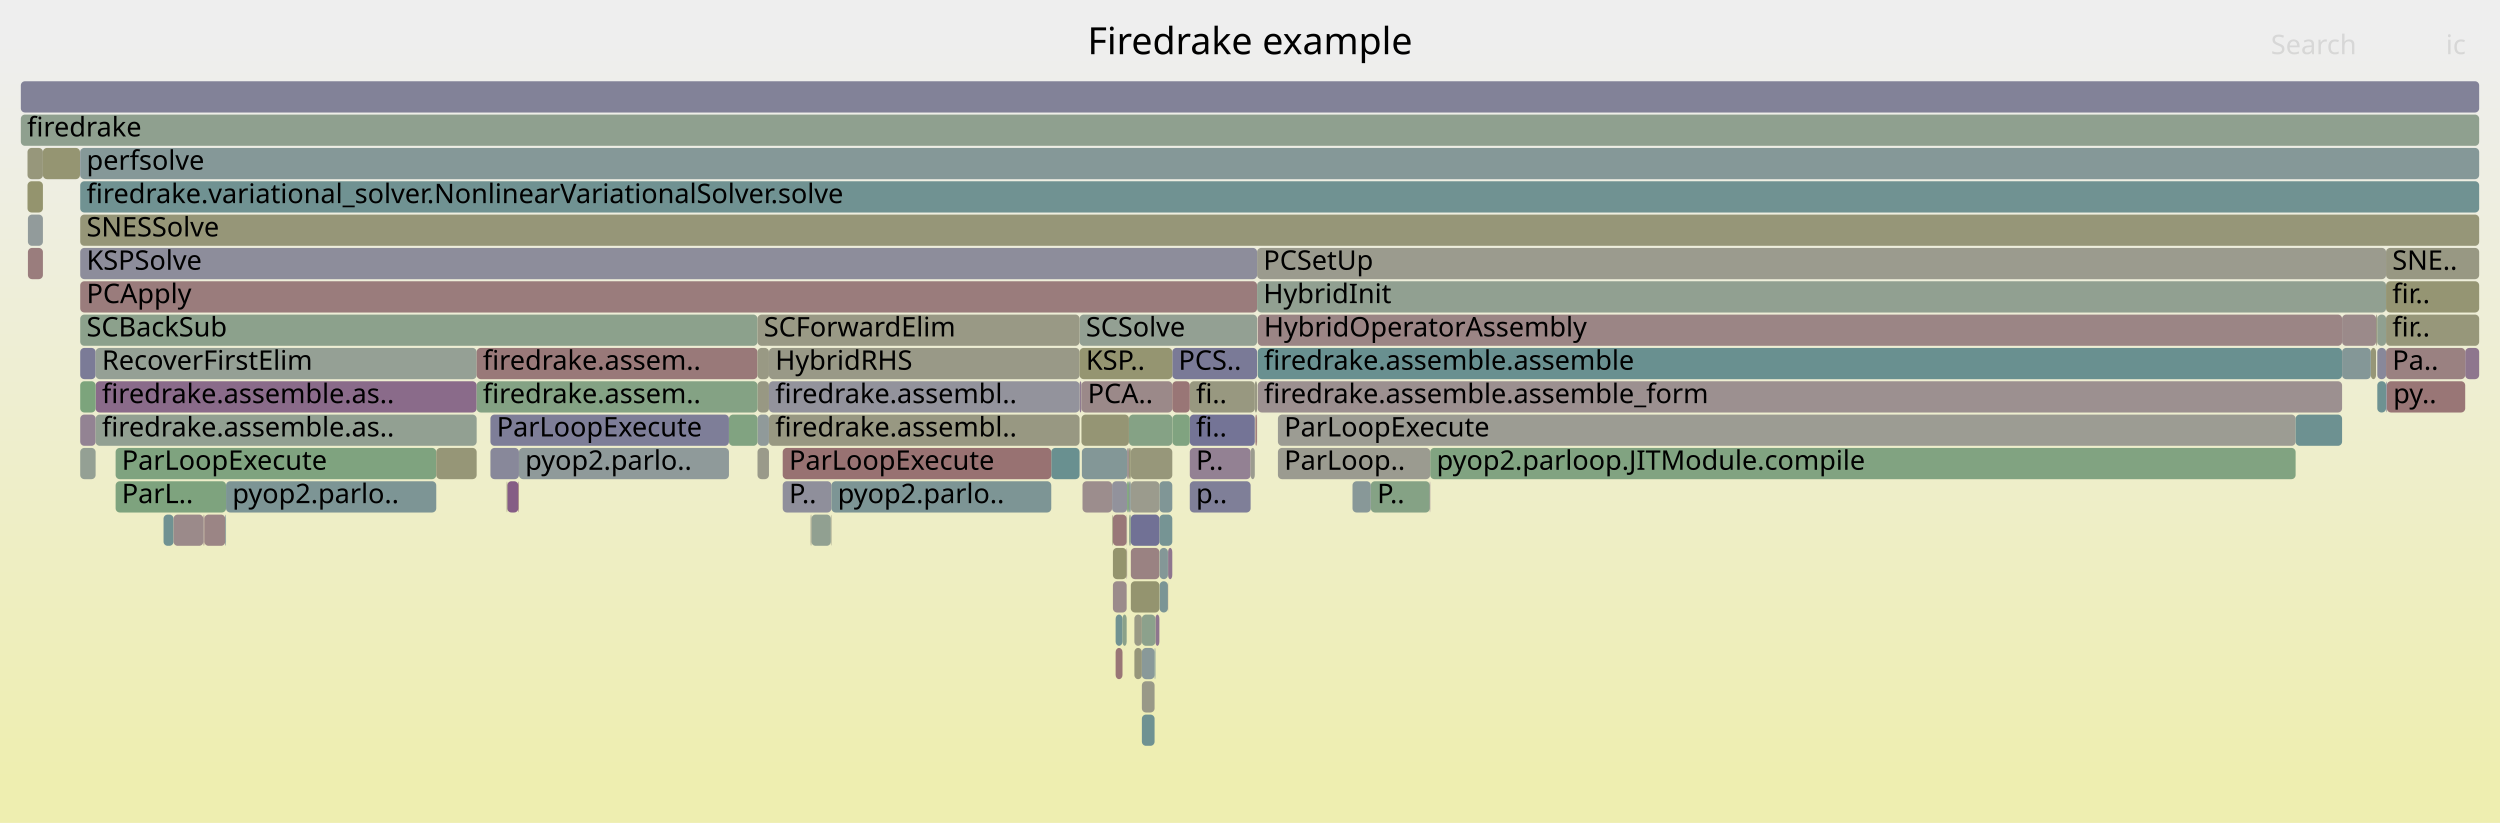
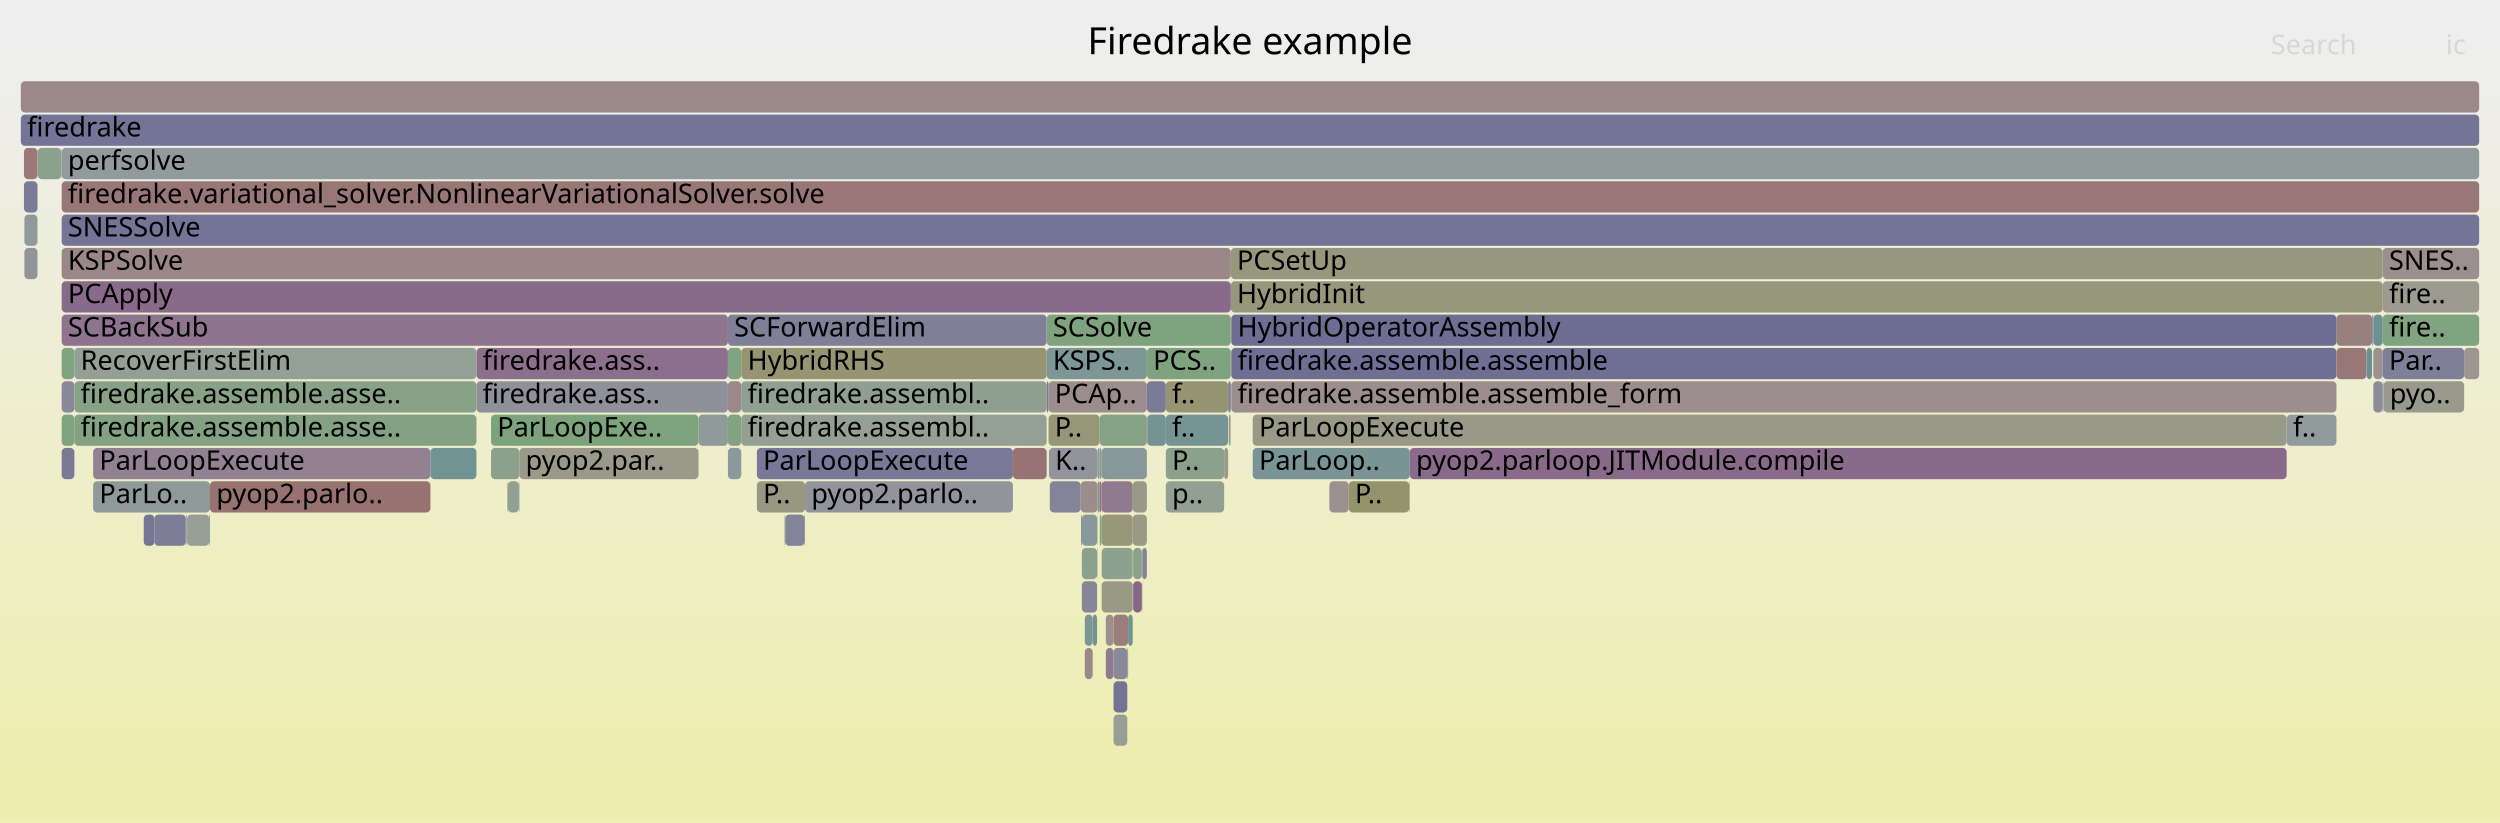
<svg xmlns="http://www.w3.org/2000/svg" version="1.1" width="1200" height="395" viewBox="0 0 1200 395">
  <defs>
    <linearGradient id="background" y1="0" y2="1" x1="0" x2="0">
      <stop stop-color="#eeeeee" offset="5%" />
      <stop stop-color="#eeeeb0" offset="95%" />
    </linearGradient>
  </defs>
  <style type="text/css">
	text { font-family:Verdana; font-size:13px; fill:rgb(0,0,0); }
	#search, #ignorecase { opacity:0.1; cursor:pointer; }
	#search:hover, #search.show, #ignorecase:hover, #ignorecase.show { opacity:1; }
	#subtitle { text-anchor:middle; font-color:rgb(160,160,160); }
	#title { text-anchor:middle; font-size:18px}
	#unzoom { cursor:pointer; }
	#frames &gt; *:hover { stroke:black; stroke-width:0.5; cursor:pointer; }
	.hide { display:none; }
	.parent { opacity:0.5; }
</style>
  <rect x="0.0" y="0" width="1200.0" height="395.0" fill="url(#background)" />
  <text id="title" x="600.00" y="26">Firedrake example</text>
  <text id="details" x="10.00" y="377"> </text>
  <text id="unzoom" x="10.00" y="26" class="hide">Reset Zoom</text>
  <text id="search" x="1090.00" y="26">Search</text>
  <text id="ignorecase" x="1174.00" y="26">ic</text>
  <text id="matched" x="1090.00" y="377"> </text>
  <g id="frames">
    <g>
-       <rect x="38.5" y="215" width="7.4" height="15.0" fill="rgb(147.983,159.631,147.983)" rx="2" ry="2" />
-       <text x="41.54" y="225.5" />
-     </g>
-     <g>
-       <rect x="243.5" y="231" width="5.3" height="15.0" fill="rgb(132.525,92.72,132.525)" rx="2" ry="2" />
-       <text x="246.48" y="241.5" />
-     </g>
-     <g>
-       <rect x="542.8" y="263" width="13.7" height="15.0" fill="rgb(154.401,130.41,130.41)" rx="2" ry="2" />
-       <text x="545.78" y="273.5" />
-     </g>
-     <g>
-       <rect x="556.5" y="231" width="6.2" height="15.0" fill="rgb(127.856,150.185,150.185)" rx="2" ry="2" />
-       <text x="559.47" y="241.5" />
-     </g>
-     <g>
-       <rect x="243.2" y="231" width="0.3" height="15.0" fill="rgb(148.836,148.836,113.588)" rx="2" ry="2" />
-       <text x="246.24" y="241.5" />
-     </g>
-     <g>
-       <rect x="603.4" y="119" width="541.9" height="15.0" fill="rgb(154.674,154.674,141.881)" rx="2" ry="2" />
-       <text x="606.42" y="129.5">PCSetUp</text>
-     </g>
-     <g>
-       <rect x="78.5" y="247" width="4.8" height="15.0" fill="rgb(111.681,145.991,145.991)" rx="2" ry="2" />
-       <text x="81.48" y="257.5" />
-     </g>
-     <g>
-       <rect x="519.1" y="199" width="22.8" height="15.0" fill="rgb(149.296,149.296,115.818)" rx="2" ry="2" />
-       <text x="522.09" y="209.5" />
-     </g>
-     <g>
-       <rect x="38.5" y="167" width="7.4" height="15.0" fill="rgb(123.307,123.307,151.285)" rx="2" ry="2" />
-       <text x="41.54" y="177.5" />
-     </g>
-     <g>
-       <rect x="533.9" y="247" width="0.3" height="15.0" fill="rgb(149.44,149.44,116.518)" rx="2" ry="2" />
-       <text x="536.92" y="257.5" />
-     </g>
-     <g>
-       <rect x="363.6" y="199" width="5.5" height="15.0" fill="rgb(143.702,154.293,154.293)" rx="2" ry="2" />
-       <text x="366.63" y="209.5" />
-     </g>
-     <g>
-       <rect x="562.7" y="167" width="40.7" height="15.0" fill="rgb(122.206,122.206,151.072)" rx="2" ry="2" />
-       <text x="565.67" y="177.5">PCS..</text>
-     </g>
-     <g>
-       <rect x="556.5" y="247" width="6.2" height="15.0" fill="rgb(117.604,147.527,147.527)" rx="2" ry="2" />
-       <text x="559.47" y="257.5" />
-     </g>
-     <g>
-       <rect x="504.6" y="215" width="13.6" height="15.0" fill="rgb(105.362,144.353,144.353)" rx="2" ry="2" />
-       <text x="507.56" y="225.5" />
-     </g>
-     <g>
-       <rect x="45.9" y="167" width="182.9" height="15.0" fill="rgb(148.676,159.518,148.676)" rx="2" ry="2" />
-       <text x="48.94" y="177.5">RecoverFirstElim</text>
-     </g>
-     <g>
-       <rect x="556.6" y="279" width="4.0" height="15.0" fill="rgb(123.489,149.053,149.053)" rx="2" ry="2" />
-       <text x="559.65" y="289.5" />
-     </g>
-     <g>
-       <rect x="83.3" y="247" width="14.3" height="15.0" fill="rgb(155.369,137.83,137.83)" rx="2" ry="2" />
-       <text x="86.31" y="257.5" />
-     </g>
-     <g>
-       <rect x="562.7" y="199" width="0.1" height="15.0" fill="rgb(132.941,162.079,132.941)" rx="2" ry="2" />
-       <text x="565.67" y="209.5" />
-     </g>
-     <g>
-       <rect x="544.5" y="311" width="3.6" height="15.0" fill="rgb(150.469,150.469,121.505)" rx="2" ry="2" />
-       <text x="547.47" y="321.5" />
-     </g>
-     <g>
-       <rect x="38.5" y="135" width="564.9" height="15.0" fill="rgb(153.548,123.871,123.871)" rx="2" ry="2" />
-       <text x="41.54" y="145.5">PCApply</text>
-     </g>
-     <g>
-       <rect x="38.5" y="103" width="1151.5" height="15.0" fill="rgb(150.069,150.069,119.566)" rx="2" ry="2" />
-       <text x="41.54" y="113.5">SNESSolve</text>
-     </g>
-     <g>
-       <rect x="603.7" y="167" width="520.5" height="15.0" fill="rgb(105.369,144.355,144.355)" rx="2" ry="2" />
-       <text x="606.67" y="177.5">firedrake.assemble.assemble</text>
-     </g>
-     <g>
-       <rect x="235.4" y="199" width="114.5" height="15.0" fill="rgb(125.556,125.556,151.72)" rx="2" ry="2" />
-       <text x="238.42" y="209.5">ParLoopExecute</text>
-     </g>
-     <g>
-       <rect x="554.6" y="295" width="1.9" height="15.0" fill="rgb(141.906,116.76,141.906)" rx="2" ry="2" />
-       <text x="557.57" y="305.5" />
-     </g>
-     <g>
-       <rect x="571.1" y="183" width="31.2" height="15.0" fill="rgb(151.747,151.747,127.698)" rx="2" ry="2" />
-       <text x="574.10" y="193.5">fi..</text>
-     </g>
-     <g>
-       <rect x="603.4" y="135" width="541.9" height="15.0" fill="rgb(144.532,160.192,144.532)" rx="2" ry="2" />
-       <text x="606.42" y="145.5">HybridInit</text>
-     </g>
-     <g>
-       <rect x="548.1" y="327" width="6.1" height="15.0" fill="rgb(153.475,153.475,136.069)" rx="2" ry="2" />
-       <text x="551.12" y="337.5" />
-     </g>
-     <g>
-       <rect x="45.9" y="183" width="182.9" height="15.0" fill="rgb(138.212,107.293,138.212)" rx="2" ry="2" />
-       <text x="48.94" y="193.5">firedrake.assemble.as..</text>
-     </g>
-     <g>
-       <rect x="538.8" y="295" width="2.0" height="15.0" fill="rgb(137.508,161.336,137.508)" rx="2" ry="2" />
-       <text x="541.85" y="305.5" />
-     </g>
-     <g>
-       <rect x="560.6" y="279" width="0.1" height="15.0" fill="rgb(152.042,112.318,112.318)" rx="2" ry="2" />
-       <text x="563.57" y="289.5" />
-     </g>
-     <g>
-       <rect x="548.1" y="343" width="6.1" height="15.0" fill="rgb(111.336,145.902,145.902)" rx="2" ry="2" />
-       <text x="551.12" y="353.5" />
-     </g>
-     <g>
-       <rect x="38.5" y="199" width="7.4" height="15.0" fill="rgb(147.485,131.056,147.485)" rx="2" ry="2" />
-       <text x="41.54" y="209.5" />
-     </g>
-     <g>
-       <rect x="97.7" y="247" width="0.4" height="15.0" fill="rgb(153.589,124.186,124.186)" rx="2" ry="2" />
-       <text x="100.73" y="257.5" />
-     </g>
-     <g>
-       <rect x="1145.3" y="135" width="44.7" height="15.0" fill="rgb(149.167,149.167,115.196)" rx="2" ry="2" />
-       <text x="1148.31" y="145.5">fir..</text>
-     </g>
-     <g>
-       <rect x="518.2" y="151" width="85.2" height="15.0" fill="rgb(147.473,159.714,147.473)" rx="2" ry="2" />
-       <text x="521.24" y="161.5">SCSolve</text>
-     </g>
-     <g>
-       <rect x="534.2" y="247" width="6.6" height="15.0" fill="rgb(153.016,119.79,119.79)" rx="2" ry="2" />
-       <text x="537.24" y="257.5" />
-     </g>
-     <g>
-       <rect x="535.5" y="311" width="3.3" height="15.0" fill="rgb(152.827,118.344,118.344)" rx="2" ry="2" />
-       <text x="538.45" y="321.5" />
-     </g>
-     <g>
-       <rect x="248.8" y="231" width="0.3" height="15.0" fill="rgb(152.497,115.81,115.81)" rx="2" ry="2" />
-       <text x="251.84" y="241.5" />
-     </g>
-     <g>
-       <rect x="686.5" y="215" width="415.4" height="15.0" fill="rgb(128.776,162.757,128.776)" rx="2" ry="2" />
-       <text x="689.55" y="225.5">pyop2.parloop.JITModule.compile</text>
-     </g>
-     <g>
-       <rect x="519.6" y="231" width="14.2" height="15.0" fill="rgb(155.719,140.511,140.511)" rx="2" ry="2" />
-       <text x="522.64" y="241.5" />
-     </g>
-     <g>
-       <rect x="603.7" y="151" width="520.5" height="15.0" fill="rgb(154.76,133.158,133.158)" rx="2" ry="2" />
-       <text x="606.67" y="161.5">HybridOperatorAssembly</text>
-     </g>
-     <g>
-       <rect x="548.1" y="311" width="6.1" height="15.0" fill="rgb(137.43,152.667,152.667)" rx="2" ry="2" />
-       <text x="551.12" y="321.5" />
-     </g>
-     <g>
-       <rect x="363.6" y="183" width="5.5" height="15.0" fill="rgb(152.365,152.365,130.693)" rx="2" ry="2" />
-       <text x="366.63" y="193.5" />
-     </g>
-     <g>
-       <rect x="603.3" y="199" width="0.1" height="15.0" fill="rgb(129.557,129.557,152.495)" rx="2" ry="2" />
-       <text x="606.29" y="209.5" />
-     </g>
-     <g>
-       <rect x="38.5" y="71" width="1151.5" height="15.0" fill="rgb(133.366,151.613,151.613)" rx="2" ry="2" />
-       <text x="41.54" y="81.5">perfsolve</text>
-     </g>
-     <g>
-       <rect x="108.5" y="231" width="100.9" height="15.0" fill="rgb(125.193,149.495,149.495)" rx="2" ry="2" />
-       <text x="111.51" y="241.5">pyop2.parlo..</text>
-     </g>
-     <g>
-       <rect x="97.6" y="247" width="0.1" height="15.0" fill="rgb(141.263,141.263,154.761)" rx="2" ry="2" />
-       <text x="100.57" y="257.5" />
-     </g>
-     <g>
-       <rect x="554.2" y="311" width="0.4" height="15.0" fill="rgb(125.291,149.52,149.52)" rx="2" ry="2" />
-       <text x="557.22" y="321.5" />
-     </g>
-     <g>
-       <rect x="13.2" y="87" width="7.4" height="15.0" fill="rgb(148.079,148.079,109.921)" rx="2" ry="2" />
-       <text x="16.19" y="97.5" />
-     </g>
-     <g>
-       <rect x="658.0" y="231" width="28.3" height="15.0" fill="rgb(133.281,162.024,133.281)" rx="2" ry="2" />
-       <text x="661.05" y="241.5">P..</text>
-     </g>
-     <g>
-       <rect x="55.5" y="231" width="53.0" height="15.0" fill="rgb(126.243,163.17,126.243)" rx="2" ry="2" />
-       <text x="58.45" y="241.5">ParL..</text>
-     </g>
-     <g>
-       <rect x="603.7" y="183" width="520.5" height="15.0" fill="rgb(156.124,143.618,143.618)" rx="2" ry="2" />
-       <text x="606.67" y="193.5">firedrake.assemble.assemble_form</text>
-     </g>
-     <g>
-       <rect x="613.4" y="199" width="488.5" height="15.0" fill="rgb(155.833,155.833,147.499)" rx="2" ry="2" />
-       <text x="616.44" y="209.5">ParLoopExecute</text>
-     </g>
-     <g>
-       <rect x="45.9" y="199" width="182.9" height="15.0" fill="rgb(146.205,159.92,146.205)" rx="2" ry="2" />
-       <text x="48.94" y="209.5">firedrake.assemble.as..</text>
-     </g>
-     <g>
-       <rect x="560.6" y="263" width="0.1" height="15.0" fill="rgb(153.889,153.889,138.077)" rx="2" ry="2" />
-       <text x="563.57" y="273.5" />
-     </g>
-     <g>
-       <rect x="541.9" y="199" width="20.8" height="15.0" fill="rgb(133.475,161.992,133.475)" rx="2" ry="2" />
-       <text x="544.89" y="209.5" />
-     </g>
-     <g>
-       <rect x="533.8" y="231" width="7.2" height="15.0" fill="rgb(146.218,146.218,155.72)" rx="2" ry="2" />
-       <text x="536.75" y="241.5" />
-     </g>
-     <g>
-       <rect x="228.8" y="167" width="134.8" height="15.0" fill="rgb(153.227,121.406,121.406)" rx="2" ry="2" />
-       <text x="231.76" y="177.5">firedrake.assem..</text>
-     </g>
-     <g>
-       <rect x="1138.0" y="167" width="2.5" height="15.0" fill="rgb(149.912,149.912,118.806)" rx="2" ry="2" />
-       <text x="1141.03" y="177.5" />
-     </g>
-     <g>
-       <rect x="534.2" y="279" width="6.6" height="15.0" fill="rgb(155.492,138.768,138.768)" rx="2" ry="2" />
-       <text x="537.24" y="289.5" />
-     </g>
-     <g>
-       <rect x="542.0" y="247" width="0.8" height="15.0" fill="rgb(137.182,161.389,137.182)" rx="2" ry="2" />
-       <text x="545.02" y="257.5" />
-     </g>
-     <g>
-       <rect x="38.5" y="87" width="1151.5" height="15.0" fill="rgb(112.046,146.086,146.086)" rx="2" ry="2" />
-       <text x="41.54" y="97.5">firedrake.variational_solver.NonlinearVariationalSolver.solve</text>
-     </g>
-     <g>
-       <rect x="98.1" y="247" width="10.0" height="15.0" fill="rgb(154.743,133.033,133.033)" rx="2" ry="2" />
-       <text x="101.15" y="257.5" />
-     </g>
-     <g>
-       <rect x="542.8" y="279" width="13.7" height="15.0" fill="rgb(148.291,148.291,110.948)" rx="2" ry="2" />
-       <text x="545.78" y="289.5" />
-     </g>
-     <g>
-       <rect x="38.4" y="71" width="0.1" height="15.0" fill="rgb(134.124,134.124,153.379)" rx="2" ry="2" />
-       <text x="41.41" y="81.5" />
-     </g>
-     <g>
-       <rect x="542.8" y="231" width="13.7" height="15.0" fill="rgb(154.53,154.53,141.186)" rx="2" ry="2" />
-       <text x="545.78" y="241.5" />
-     </g>
-     <g>
-       <rect x="108.1" y="247" width="0.4" height="15.0" fill="rgb(132.953,151.506,151.506)" rx="2" ry="2" />
-       <text x="111.15" y="257.5" />
-     </g>
-     <g>
-       <rect x="602.6" y="199" width="0.7" height="15.0" fill="rgb(152.298,114.284,114.284)" rx="2" ry="2" />
-       <text x="605.58" y="209.5" />
-     </g>
-     <g>
-       <rect x="38.5" y="119" width="564.9" height="15.0" fill="rgb(140.945,140.945,154.699)" rx="2" ry="2" />
-       <text x="41.54" y="129.5">KSPSolve</text>
-     </g>
-     <g>
-       <rect x="249.1" y="215" width="100.8" height="15.0" fill="rgb(143.498,154.24,154.24)" rx="2" ry="2" />
-       <text x="252.07" y="225.5">pyop2.parlo..</text>
-     </g>
-     <g>
-       <rect x="375.7" y="231" width="23.4" height="15.0" fill="rgb(143.091,143.091,155.114)" rx="2" ry="2" />
-       <text x="378.75" y="241.5">P..</text>
-     </g>
-     <g>
-       <rect x="398.8" y="247" width="0.3" height="15.0" fill="rgb(152.853,152.853,133.058)" rx="2" ry="2" />
-       <text x="401.77" y="257.5" />
-     </g>
-     <g>
-       <rect x="38.5" y="151" width="325.1" height="15.0" fill="rgb(139.938,160.94,139.938)" rx="2" ry="2" />
-       <text x="41.54" y="161.5">SCBackSub</text>
-     </g>
-     <g>
-       <rect x="540.8" y="263" width="0.2" height="15.0" fill="rgb(134.958,98.954,134.958)" rx="2" ry="2" />
-       <text x="543.80" y="273.5" />
-     </g>
-     <g>
-       <rect x="363.6" y="167" width="5.5" height="15.0" fill="rgb(152.686,152.686,132.245)" rx="2" ry="2" />
-       <text x="366.63" y="177.5" />
-     </g>
-     <g>
-       <rect x="518.2" y="183" width="0.9" height="15.0" fill="rgb(144.476,123.344,144.476)" rx="2" ry="2" />
-       <text x="521.24" y="193.5" />
-     </g>
-     <g>
-       <rect x="535.5" y="295" width="3.3" height="15.0" fill="rgb(111.913,146.052,146.052)" rx="2" ry="2" />
-       <text x="538.45" y="305.5" />
-     </g>
-     <g>
-       <rect x="20.6" y="71" width="17.8" height="15.0" fill="rgb(148.987,148.987,114.32)" rx="2" ry="2" />
-       <text x="23.55" y="81.5" />
-     </g>
-     <g>
-       <rect x="1183.3" y="167" width="6.7" height="15.0" fill="rgb(142.433,118.111,142.433)" rx="2" ry="2" />
-       <text x="1186.28" y="177.5" />
-     </g>
-     <g>
-       <rect x="38.5" y="183" width="7.4" height="15.0" fill="rgb(123.678,163.587,123.678)" rx="2" ry="2" />
-       <text x="41.54" y="193.5" />
-     </g>
-     <g>
-       <rect x="1141.1" y="151" width="4.2" height="15.0" fill="rgb(144.485,160.2,144.485)" rx="2" ry="2" />
-       <text x="1144.07" y="161.5" />
-     </g>
-     <g>
-       <rect x="548.1" y="295" width="6.5" height="15.0" fill="rgb(140.308,160.88,140.308)" rx="2" ry="2" />
-       <text x="551.12" y="305.5" />
-     </g>
-     <g>
-       <rect x="389.5" y="247" width="9.3" height="15.0" fill="rgb(144.786,160.151,144.786)" rx="2" ry="2" />
-       <text x="392.48" y="257.5" />
-     </g>
-     <g>
-       <rect x="1141.1" y="183" width="4.2" height="15.0" fill="rgb(110.171,145.6,145.6)" rx="2" ry="2" />
-       <text x="1144.07" y="193.5" />
-     </g>
-     <g>
-       <rect x="363.6" y="151" width="154.6" height="15.0" fill="rgb(152.9,152.9,133.286)" rx="2" ry="2" />
-       <text x="366.63" y="161.5">SCForwardElim</text>
-     </g>
-     <g>
-       <rect x="369.1" y="167" width="149.1" height="15.0" fill="rgb(153.257,153.257,135.014)" rx="2" ry="2" />
-       <text x="372.13" y="177.5">HybridRHS</text>
-     </g>
-     <g>
-       <rect x="235.4" y="215" width="13.7" height="15.0" fill="rgb(136.206,136.206,153.782)" rx="2" ry="2" />
-       <text x="238.42" y="225.5" />
-     </g>
-     <g>
-       <rect x="519.1" y="183" width="43.6" height="15.0" fill="rgb(155.208,136.594,136.594)" rx="2" ry="2" />
-       <text x="522.09" y="193.5">PCA..</text>
-     </g>
-     <g>
-       <rect x="13.4" y="119" width="7.2" height="15.0" fill="rgb(153.655,124.686,124.686)" rx="2" ry="2" />
-       <text x="16.42" y="129.5" />
-     </g>
-     <g>
-       <rect x="1140.5" y="151" width="0.6" height="15.0" fill="rgb(151.991,151.991,128.878)" rx="2" ry="2" />
-       <text x="1143.55" y="161.5" />
-     </g>
-     <g>
-       <rect x="649.2" y="231" width="8.8" height="15.0" fill="rgb(136.074,152.315,152.315)" rx="2" ry="2" />
-       <text x="652.17" y="241.5" />
-     </g>
-     <g>
-       <rect x="542.8" y="247" width="13.7" height="15.0" fill="rgb(113.174,113.174,149.324)" rx="2" ry="2" />
-       <text x="545.78" y="257.5" />
-     </g>
-     <g>
-       <rect x="1124.2" y="167" width="13.8" height="15.0" fill="rgb(132.084,151.281,151.281)" rx="2" ry="2" />
-       <text x="1127.18" y="177.5" />
-     </g>
-     <g>
-       <rect x="1141.1" y="167" width="4.2" height="15.0" fill="rgb(135.969,135.969,153.736)" rx="2" ry="2" />
-       <text x="1144.07" y="177.5" />
-     </g>
-     <g>
-       <rect x="1124.2" y="151" width="16.3" height="15.0" fill="rgb(155.4,138.063,138.063)" rx="2" ry="2" />
-       <text x="1127.18" y="161.5" />
-     </g>
-     <g>
-       <rect x="1101.9" y="199" width="22.3" height="15.0" fill="rgb(108.522,145.172,145.172)" rx="2" ry="2" />
-       <text x="1104.87" y="209.5" />
-     </g>
-     <g>
-       <rect x="571.1" y="215" width="29.2" height="15.0" fill="rgb(146.796,129.291,146.796)" rx="2" ry="2" />
-       <text x="574.10" y="225.5">P..</text>
-     </g>
-     <g>
-       <rect x="541.0" y="215" width="0.9" height="15.0" fill="rgb(155.798,141.12,141.12)" rx="2" ry="2" />
-       <text x="543.97" y="225.5" />
-     </g>
-     <g>
-       <rect x="542.8" y="215" width="19.9" height="15.0" fill="rgb(150.618,150.618,122.224)" rx="2" ry="2" />
-       <text x="545.78" y="225.5" />
-     </g>
-     <g>
-       <rect x="571.1" y="199" width="31.2" height="15.0" fill="rgb(115.526,115.526,149.779)" rx="2" ry="2" />
-       <text x="574.10" y="209.5">fi..</text>
-     </g>
-     <g>
-       <rect x="399.1" y="231" width="105.5" height="15.0" fill="rgb(124.952,149.432,149.432)" rx="2" ry="2" />
-       <text x="402.09" y="241.5">pyop2.parlo..</text>
-     </g>
-     <g>
-       <rect x="544.5" y="295" width="3.6" height="15.0" fill="rgb(152.784,152.784,132.721)" rx="2" ry="2" />
-       <text x="547.47" y="305.5" />
-     </g>
-     <g>
-       <rect x="389.1" y="247" width="0.4" height="15.0" fill="rgb(153.697,153.697,137.147)" rx="2" ry="2" />
-       <text x="392.14" y="257.5" />
-     </g>
-     <g>
-       <rect x="1145.3" y="151" width="44.7" height="15.0" fill="rgb(150.512,150.512,121.713)" rx="2" ry="2" />
-       <text x="1148.31" y="161.5">fir..</text>
-     </g>
-     <g>
-       <rect x="560.7" y="263" width="2.0" height="15.0" fill="rgb(142.484,118.24,142.484)" rx="2" ry="2" />
-       <text x="563.73" y="273.5" />
-     </g>
-     <g>
-       <rect x="562.8" y="199" width="8.3" height="15.0" fill="rgb(128.023,162.88,128.023)" rx="2" ry="2" />
-       <text x="565.82" y="209.5" />
-     </g>
-     <g>
-       <rect x="571.1" y="231" width="29.2" height="15.0" fill="rgb(127.065,127.065,152.012)" rx="2" ry="2" />
-       <text x="574.10" y="241.5">p..</text>
-     </g>
-     <g>
-       <rect x="13.4" y="103" width="7.2" height="15.0" fill="rgb(146.345,154.978,154.978)" rx="2" ry="2" />
-       <text x="16.42" y="113.5" />
-     </g>
-     <g>
-       <rect x="55.5" y="215" width="153.9" height="15.0" fill="rgb(126.516,163.125,126.516)" rx="2" ry="2" />
-       <text x="58.45" y="225.5">ParLoopExecute</text>
-     </g>
-     <g>
-       <rect x="541.9" y="231" width="0.9" height="15.0" fill="rgb(139.768,153.273,153.273)" rx="2" ry="2" />
-       <text x="544.89" y="241.5" />
-     </g>
-     <g>
-       <rect x="1145.3" y="183" width="0.2" height="15.0" fill="rgb(126.87,126.87,151.975)" rx="2" ry="2" />
-       <text x="1148.31" y="193.5" />
-     </g>
-     <g>
-       <rect x="613.4" y="215" width="73.1" height="15.0" fill="rgb(155.123,155.123,144.058)" rx="2" ry="2" />
-       <text x="616.44" y="225.5">ParLoop..</text>
-     </g>
-     <g>
-       <rect x="1145.7" y="183" width="37.6" height="15.0" fill="rgb(152.845,118.477,118.477)" rx="2" ry="2" />
-       <text x="1148.73" y="193.5">py..</text>
-     </g>
-     <g>
-       <rect x="541.9" y="215" width="0.9" height="15.0" fill="rgb(149.961,149.961,119.042)" rx="2" ry="2" />
-       <text x="544.89" y="225.5" />
-     </g>
-     <g>
-       <rect x="369.1" y="183" width="149.1" height="15.0" fill="rgb(146.657,146.657,155.805)" rx="2" ry="2" />
-       <text x="372.13" y="193.5">firedrake.assembl..</text>
-     </g>
-     <g>
-       <rect x="369.1" y="199" width="149.1" height="15.0" fill="rgb(152.207,152.207,129.927)" rx="2" ry="2" />
-       <text x="372.13" y="209.5">firedrake.assembl..</text>
-     </g>
-     <g>
-       <rect x="10.0" y="55" width="1180.0" height="15.0" fill="rgb(143.321,160.39,143.321)" rx="2" ry="2" />
+       <rect x="528.7" y="247" width="15.0" height="15.0" fill="rgb(150.625,150.625,122.26)" rx="2" ry="2" />
+       <text x="531.72" y="257.5" />
+     </g>
+     <g>
+       <rect x="589.5" y="183" width="1.3" height="15.0" fill="rgb(127.352,127.352,152.068)" rx="2" ry="2" />
+       <text x="592.55" y="193.5" />
+     </g>
+     <g>
+       <rect x="355.8" y="183" width="146.6" height="15.0" fill="rgb(144.498,160.198,144.498)" rx="2" ry="2" />
+       <text x="358.84" y="193.5">firedrake.assembl..</text>
+     </g>
+     <g>
+       <rect x="349.4" y="167" width="6.4" height="15.0" fill="rgb(129.211,162.687,129.211)" rx="2" ry="2" />
+       <text x="352.39" y="177.5" />
+     </g>
+     <g>
+       <rect x="519.3" y="247" width="7.3" height="15.0" fill="rgb(136.788,152.501,152.501)" rx="2" ry="2" />
+       <text x="522.27" y="257.5" />
+     </g>
+     <g>
+       <rect x="587.6" y="215" width="1.9" height="15.0" fill="rgb(154.192,154.192,139.547)" rx="2" ry="2" />
+       <text x="590.60" y="225.5" />
+     </g>
+     <g>
+       <rect x="1143.7" y="151" width="46.3" height="15.0" fill="rgb(127.807,162.915,127.807)" rx="2" ry="2" />
+       <text x="1146.71" y="161.5">fire..</text>
+     </g>
+     <g>
+       <rect x="235.7" y="199" width="99.6" height="15.0" fill="rgb(125.042,163.365,125.042)" rx="2" ry="2" />
+       <text x="238.68" y="209.5">ParLoopExe..</text>
+     </g>
+     <g>
+       <rect x="89.8" y="247" width="10.6" height="15.0" fill="rgb(149.869,159.324,149.869)" rx="2" ry="2" />
+       <text x="92.80" y="257.5" />
+     </g>
+     <g>
+       <rect x="11.7" y="119" width="6.3" height="15.0" fill="rgb(147.171,147.171,155.904)" rx="2" ry="2" />
+       <text x="14.71" y="129.5" />
+     </g>
+     <g>
+       <rect x="228.7" y="167" width="120.7" height="15.0" fill="rgb(139.639,110.949,139.639)" rx="2" ry="2" />
+       <text x="231.66" y="177.5">firedrake.ass..</text>
+     </g>
+     <g>
+       <rect x="1139.2" y="167" width="4.5" height="15.0" fill="rgb(156.305,145.007,145.007)" rx="2" ry="2" />
+       <text x="1142.17" y="177.5" />
+     </g>
+     <g>
+       <rect x="591.0" y="167" width="530.5" height="15.0" fill="rgb(110.962,110.962,148.896)" rx="2" ry="2" />
+       <text x="594.04" y="177.5">firedrake.assemble.assemble</text>
+     </g>
+     <g>
+       <rect x="559.6" y="199" width="29.9" height="15.0" fill="rgb(117.946,147.616,147.616)" rx="2" ry="2" />
+       <text x="562.57" y="209.5">f..</text>
+     </g>
+     <g>
+       <rect x="35.7" y="167" width="193.0" height="15.0" fill="rgb(147.703,159.676,147.703)" rx="2" ry="2" />
+       <text x="38.67" y="177.5">RecoverFirstElim</text>
+     </g>
+     <g>
+       <rect x="1182.8" y="167" width="7.2" height="15.0" fill="rgb(156.74,148.339,148.339)" rx="2" ry="2" />
+       <text x="1185.85" y="177.5" />
+     </g>
+     <g>
+       <rect x="543.9" y="279" width="4.2" height="15.0" fill="rgb(136.25,102.265,136.25)" rx="2" ry="2" />
+       <text x="546.89" y="289.5" />
+     </g>
+     <g>
+       <rect x="89.4" y="247" width="0.4" height="15.0" fill="rgb(144.89,160.134,144.89)" rx="2" ry="2" />
+       <text x="92.36" y="257.5" />
+     </g>
+     <g>
+       <rect x="349.4" y="151" width="153.0" height="15.0" fill="rgb(126.946,126.946,151.99)" rx="2" ry="2" />
+       <text x="352.39" y="161.5">SCForwardElim</text>
+     </g>
+     <g>
+       <rect x="524.5" y="295" width="2.1" height="15.0" fill="rgb(114.121,146.624,146.624)" rx="2" ry="2" />
+       <text x="527.51" y="305.5" />
+     </g>
+     <g>
+       <rect x="526.8" y="215" width="1.0" height="15.0" fill="rgb(138.684,152.992,152.992)" rx="2" ry="2" />
+       <text x="529.79" y="225.5" />
+     </g>
+     <g>
+       <rect x="29.6" y="199" width="6.1" height="15.0" fill="rgb(127.898,162.9,127.898)" rx="2" ry="2" />
+       <text x="32.58" y="209.5" />
+     </g>
+     <g>
+       <rect x="1121.5" y="151" width="17.1" height="15.0" fill="rgb(153.9,126.57,126.57)" rx="2" ry="2" />
+       <text x="1124.51" y="161.5" />
+     </g>
+     <g>
+       <rect x="69.0" y="247" width="5.1" height="15.0" fill="rgb(116.629,116.629,149.993)" rx="2" ry="2" />
+       <text x="72.03" y="257.5" />
+     </g>
+     <g>
+       <rect x="349.4" y="215" width="6.4" height="15.0" fill="rgb(137.583,152.707,152.707)" rx="2" ry="2" />
+       <text x="352.39" y="225.5" />
+     </g>
+     <g>
+       <rect x="1143.7" y="119" width="46.3" height="15.0" fill="rgb(156.036,142.942,142.942)" rx="2" ry="2" />
+       <text x="1146.71" y="129.5">SNES..</text>
+     </g>
+     <g>
+       <rect x="550.7" y="199" width="8.9" height="15.0" fill="rgb(115.65,147.02,147.02)" rx="2" ry="2" />
+       <text x="553.65" y="209.5" />
+     </g>
+     <g>
+       <rect x="11.5" y="87" width="6.5" height="15.0" fill="rgb(122.623,122.623,151.153)" rx="2" ry="2" />
+       <text x="14.49" y="97.5" />
+     </g>
+     <g>
+       <rect x="530.8" y="311" width="3.7" height="15.0" fill="rgb(143.969,122.046,143.969)" rx="2" ry="2" />
+       <text x="533.81" y="321.5" />
+     </g>
+     <g>
+       <rect x="676.4" y="231" width="0.3" height="15.0" fill="rgb(149.571,149.571,117.154)" rx="2" ry="2" />
+       <text x="679.38" y="241.5" />
+     </g>
+     <g>
+       <rect x="548.3" y="263" width="2.2" height="15.0" fill="rgb(132.222,132.222,153.011)" rx="2" ry="2" />
+       <text x="551.31" y="273.5" />
+     </g>
+     <g>
+       <rect x="74.1" y="247" width="15.1" height="15.0" fill="rgb(125.253,125.253,151.662)" rx="2" ry="2" />
+       <text x="77.14" y="257.5" />
+     </g>
+     <g>
+       <rect x="376.9" y="247" width="9.2" height="15.0" fill="rgb(130.656,130.656,152.708)" rx="2" ry="2" />
+       <text x="379.92" y="257.5" />
+     </g>
+     <g>
+       <rect x="29.6" y="87" width="1160.4" height="15.0" fill="rgb(152.964,119.392,119.392)" rx="2" ry="2" />
+       <text x="32.58" y="97.5">firedrake.variational_solver.NonlinearVariationalSolver.solve</text>
+     </g>
+     <g>
+       <rect x="601.3" y="215" width="75.4" height="15.0" fill="rgb(121.25,148.472,148.472)" rx="2" ry="2" />
+       <text x="604.33" y="225.5">ParLoop..</text>
+     </g>
+     <g>
+       <rect x="29.6" y="103" width="1160.4" height="15.0" fill="rgb(116.013,116.013,149.874)" rx="2" ry="2" />
+       <text x="32.58" y="113.5">SNESSolve</text>
+     </g>
+     <g>
+       <rect x="29.6" y="183" width="6.1" height="15.0" fill="rgb(136.049,136.049,153.751)" rx="2" ry="2" />
+       <text x="32.58" y="193.5" />
+     </g>
+     <g>
+       <rect x="1143.7" y="183" width="0.2" height="15.0" fill="rgb(115.585,147.003,147.003)" rx="2" ry="2" />
+       <text x="1146.71" y="193.5" />
+     </g>
+     <g>
+       <rect x="589.8" y="199" width="0.8" height="15.0" fill="rgb(154.684,154.684,141.932)" rx="2" ry="2" />
+       <text x="592.83" y="209.5" />
+     </g>
+     <g>
+       <rect x="534.5" y="311" width="6.6" height="15.0" fill="rgb(136.767,136.767,153.89)" rx="2" ry="2" />
+       <text x="537.50" y="321.5" />
+     </g>
+     <g>
+       <rect x="228.7" y="183" width="120.7" height="15.0" fill="rgb(143.966,143.966,155.284)" rx="2" ry="2" />
+       <text x="231.66" y="193.5">firedrake.ass..</text>
+     </g>
+     <g>
+       <rect x="11.7" y="103" width="6.3" height="15.0" fill="rgb(143.599,154.266,154.266)" rx="2" ry="2" />
+       <text x="14.71" y="113.5" />
+     </g>
+     <g>
+       <rect x="249.3" y="215" width="86.0" height="15.0" fill="rgb(154.142,154.142,139.304)" rx="2" ry="2" />
+       <text x="252.27" y="225.5">pyop2.par..</text>
+     </g>
+     <g>
+       <rect x="550.5" y="167" width="40.3" height="15.0" fill="rgb(127.356,162.989,127.356)" rx="2" ry="2" />
+       <text x="553.51" y="177.5">PCS..</text>
+     </g>
+     <g>
+       <rect x="363.3" y="231" width="23.1" height="15.0" fill="rgb(152.086,152.086,129.342)" rx="2" ry="2" />
+       <text x="366.28" y="241.5">P..</text>
+     </g>
+     <g>
+       <rect x="335.3" y="199" width="14.1" height="15.0" fill="rgb(143.159,154.152,154.152)" rx="2" ry="2" />
+       <text x="338.29" y="209.5" />
+     </g>
+     <g>
+       <rect x="243.8" y="231" width="5.3" height="15.0" fill="rgb(146.187,159.923,146.187)" rx="2" ry="2" />
+       <text x="246.76" y="241.5" />
+     </g>
+     <g>
+       <rect x="1135.9" y="167" width="0.1" height="15.0" fill="rgb(132.139,151.295,151.295)" rx="2" ry="2" />
+       <text x="1138.88" y="177.5" />
+     </g>
+     <g>
+       <rect x="503.5" y="215" width="23.3" height="15.0" fill="rgb(147.438,147.438,155.956)" rx="2" ry="2" />
+       <text x="506.47" y="225.5">K..</text>
+     </g>
+     <g>
+       <rect x="29.6" y="167" width="6.1" height="15.0" fill="rgb(127.837,162.91,127.837)" rx="2" ry="2" />
+       <text x="32.58" y="177.5" />
+     </g>
+     <g>
+       <rect x="502.4" y="151" width="88.4" height="15.0" fill="rgb(127.299,162.998,127.299)" rx="2" ry="2" />
+       <text x="505.37" y="161.5">SCSolve</text>
+     </g>
+     <g>
+       <rect x="1143.7" y="135" width="46.3" height="15.0" fill="rgb(155.072,155.072,143.811)" rx="2" ry="2" />
+       <text x="1146.71" y="145.5">fire..</text>
+     </g>
+     <g>
+       <rect x="29.6" y="151" width="319.8" height="15.0" fill="rgb(141.677,116.173,141.677)" rx="2" ry="2" />
+       <text x="32.58" y="161.5">SCBackSub</text>
+     </g>
+     <g>
+       <rect x="527.8" y="199" width="22.7" height="15.0" fill="rgb(134.414,161.84,134.414)" rx="2" ry="2" />
+       <text x="530.77" y="209.5" />
+     </g>
+     <g>
+       <rect x="355.8" y="199" width="146.6" height="15.0" fill="rgb(148.105,159.611,148.105)" rx="2" ry="2" />
+       <text x="358.84" y="209.5">firedrake.assembl..</text>
+     </g>
+     <g>
+       <rect x="363.3" y="215" width="122.9" height="15.0" fill="rgb(121.152,121.152,150.868)" rx="2" ry="2" />
+       <text x="366.28" y="225.5">ParLoopExecute</text>
+     </g>
+     <g>
+       <rect x="502.4" y="183" width="0.9" height="15.0" fill="rgb(124.371,124.371,151.491)" rx="2" ry="2" />
+       <text x="505.37" y="193.5" />
+     </g>
+     <g>
+       <rect x="559.6" y="183" width="29.9" height="15.0" fill="rgb(149.078,149.078,114.763)" rx="2" ry="2" />
+       <text x="562.57" y="193.5">f..</text>
+     </g>
+     <g>
+       <rect x="29.6" y="71" width="1160.4" height="15.0" fill="rgb(146.155,154.929,154.929)" rx="2" ry="2" />
+       <text x="32.58" y="81.5">perfsolve</text>
+     </g>
+     <g>
+       <rect x="638.1" y="231" width="9.3" height="15.0" fill="rgb(156.353,145.371,145.371)" rx="2" ry="2" />
+       <text x="641.09" y="241.5" />
+     </g>
+     <g>
+       <rect x="528.7" y="215" width="21.8" height="15.0" fill="rgb(136.287,152.371,152.371)" rx="2" ry="2" />
+       <text x="531.72" y="225.5" />
+     </g>
+     <g>
+       <rect x="1139.2" y="151" width="4.5" height="15.0" fill="rgb(109.38,145.395,145.395)" rx="2" ry="2" />
+       <text x="1142.17" y="161.5" />
+     </g>
+     <g>
+       <rect x="1139.2" y="183" width="4.5" height="15.0" fill="rgb(138.643,138.643,154.254)" rx="2" ry="2" />
+       <text x="1142.17" y="193.5" />
+     </g>
+     <g>
+       <rect x="1143.9" y="183" width="0.2" height="15.0" fill="rgb(155.915,155.915,147.895)" rx="2" ry="2" />
+       <text x="1146.89" y="193.5" />
+     </g>
+     <g>
+       <rect x="44.7" y="215" width="161.9" height="15.0" fill="rgb(146.854,129.44,146.854)" rx="2" ry="2" />
+       <text x="47.69" y="225.5">ParLoopExecute</text>
+     </g>
+     <g>
+       <rect x="502.4" y="167" width="48.1" height="15.0" fill="rgb(125.257,149.511,149.511)" rx="2" ry="2" />
+       <text x="505.37" y="177.5">KSPS..</text>
+     </g>
+     <g>
+       <rect x="528.8" y="279" width="14.9" height="15.0" fill="rgb(152.837,152.837,132.978)" rx="2" ry="2" />
+       <text x="531.85" y="289.5" />
+     </g>
+     <g>
+       <rect x="534.5" y="343" width="6.6" height="15.0" fill="rgb(149.608,159.366,149.608)" rx="2" ry="2" />
+       <text x="537.50" y="353.5" />
+     </g>
+     <g>
+       <rect x="543.9" y="263" width="4.2" height="15.0" fill="rgb(138.274,161.211,138.274)" rx="2" ry="2" />
+       <text x="546.89" y="273.5" />
+     </g>
+     <g>
+       <rect x="518.7" y="231" width="8.1" height="15.0" fill="rgb(155.75,140.75,140.75)" rx="2" ry="2" />
+       <text x="521.73" y="241.5" />
+     </g>
+     <g>
+       <rect x="526.8" y="231" width="1.0" height="15.0" fill="rgb(125.479,149.569,149.569)" rx="2" ry="2" />
+       <text x="529.79" y="241.5" />
+     </g>
+     <g>
+       <rect x="29.6" y="119" width="561.2" height="15.0" fill="rgb(154.993,134.944,134.944)" rx="2" ry="2" />
+       <text x="32.58" y="129.5">KSPSolve</text>
+     </g>
+     <g>
+       <rect x="543.7" y="247" width="6.8" height="15.0" fill="rgb(153.027,153.027,133.899)" rx="2" ry="2" />
+       <text x="546.70" y="257.5" />
+     </g>
+     <g>
+       <rect x="29.4" y="71" width="0.2" height="15.0" fill="rgb(130.43,150.852,150.852)" rx="2" ry="2" />
+       <text x="32.43" y="81.5" />
+     </g>
+     <g>
+       <rect x="1144.1" y="183" width="38.7" height="15.0" fill="rgb(154.344,154.344,140.282)" rx="2" ry="2" />
+       <text x="1147.10" y="193.5">pyo..</text>
+     </g>
+     <g>
+       <rect x="100.8" y="231" width="105.8" height="15.0" fill="rgb(152.072,112.553,112.553)" rx="2" ry="2" />
+       <text x="103.84" y="241.5">pyop2.parlo..</text>
+     </g>
+     <g>
+       <rect x="243.5" y="231" width="0.3" height="15.0" fill="rgb(145.765,159.992,145.765)" rx="2" ry="2" />
+       <text x="246.54" y="241.5" />
+     </g>
+     <g>
+       <rect x="11.5" y="71" width="6.5" height="15.0" fill="rgb(153.127,120.641,120.641)" rx="2" ry="2" />
+       <text x="14.49" y="81.5" />
+     </g>
+     <g>
+       <rect x="376.6" y="247" width="0.3" height="15.0" fill="rgb(131.396,151.103,151.103)" rx="2" ry="2" />
+       <text x="379.61" y="257.5" />
+     </g>
+     <g>
+       <rect x="18.1" y="71" width="11.3" height="15.0" fill="rgb(139.82,160.96,139.82)" rx="2" ry="2" />
+       <text x="21.12" y="81.5" />
+     </g>
+     <g>
+       <rect x="676.7" y="215" width="420.9" height="15.0" fill="rgb(137.607,105.742,137.607)" rx="2" ry="2" />
+       <text x="679.70" y="225.5">pyop2.parloop.JITModule.compile</text>
+     </g>
+     <g>
+       <rect x="559.6" y="215" width="28.0" height="15.0" fill="rgb(140.146,160.906,140.146)" rx="2" ry="2" />
+       <text x="562.57" y="225.5">P..</text>
+     </g>
+     <g>
+       <rect x="647.4" y="231" width="29.0" height="15.0" fill="rgb(147.766,147.766,108.405)" rx="2" ry="2" />
+       <text x="650.36" y="241.5">P..</text>
+     </g>
+     <g>
+       <rect x="528.8" y="263" width="14.9" height="15.0" fill="rgb(142.039,160.598,142.039)" rx="2" ry="2" />
+       <text x="531.85" y="273.5" />
+     </g>
+     <g>
+       <rect x="10.0" y="39" width="1180.0" height="15.0" fill="rgb(155.242,136.858,136.858)" rx="2" ry="2" />
+       <text x="13.00" y="49.5" />
+     </g>
+     <g>
+       <rect x="543.7" y="231" width="6.8" height="15.0" fill="rgb(153.328,153.328,135.357)" rx="2" ry="2" />
+       <text x="546.70" y="241.5" />
+     </g>
+     <g>
+       <rect x="518.9" y="247" width="0.4" height="15.0" fill="rgb(128.635,128.635,152.316)" rx="2" ry="2" />
+       <text x="521.91" y="257.5" />
+     </g>
+     <g>
+       <rect x="590.8" y="119" width="552.9" height="15.0" fill="rgb(151.166,151.166,124.884)" rx="2" ry="2" />
+       <text x="593.75" y="129.5">PCSetUp</text>
+     </g>
+     <g>
+       <rect x="548.1" y="263" width="0.2" height="15.0" fill="rgb(156.354,145.383,145.383)" rx="2" ry="2" />
+       <text x="551.13" y="273.5" />
+     </g>
+     <g>
+       <rect x="1138.6" y="151" width="0.6" height="15.0" fill="rgb(124.892,149.416,149.416)" rx="2" ry="2" />
+       <text x="1141.59" y="161.5" />
+     </g>
+     <g>
+       <rect x="601.3" y="199" width="496.3" height="15.0" fill="rgb(153.245,153.245,134.956)" rx="2" ry="2" />
+       <text x="604.33" y="209.5">ParLoopExecute</text>
+     </g>
+     <g>
+       <rect x="503.3" y="199" width="24.5" height="15.0" fill="rgb(150.262,150.262,120.499)" rx="2" ry="2" />
+       <text x="506.28" y="209.5">P..</text>
+     </g>
+     <g>
+       <rect x="35.7" y="199" width="193.0" height="15.0" fill="rgb(131.319,162.343,131.319)" rx="2" ry="2" />
+       <text x="38.67" y="209.5">firedrake.assemble.asse..</text>
+     </g>
+     <g>
+       <rect x="550.5" y="183" width="9.1" height="15.0" fill="rgb(122.932,122.932,151.213)" rx="2" ry="2" />
+       <text x="553.51" y="193.5" />
+     </g>
+     <g>
+       <rect x="591.0" y="151" width="530.5" height="15.0" fill="rgb(110.053,110.053,148.72)" rx="2" ry="2" />
+       <text x="594.04" y="161.5">HybridOperatorAssembly</text>
+     </g>
+     <g>
+       <rect x="550.5" y="199" width="0.2" height="15.0" fill="rgb(148.046,148.046,109.762)" rx="2" ry="2" />
+       <text x="553.51" y="209.5" />
+     </g>
+     <g>
+       <rect x="526.6" y="247" width="0.2" height="15.0" fill="rgb(138.188,161.225,138.188)" rx="2" ry="2" />
+       <text x="529.62" y="257.5" />
+     </g>
+     <g>
+       <rect x="18.0" y="71" width="0.1" height="15.0" fill="rgb(119.201,147.941,147.941)" rx="2" ry="2" />
+       <text x="20.99" y="81.5" />
+     </g>
+     <g>
+       <rect x="503.3" y="183" width="47.2" height="15.0" fill="rgb(155.913,142.003,142.003)" rx="2" ry="2" />
+       <text x="506.28" y="193.5">PCAp..</text>
+     </g>
+     <g>
+       <rect x="386.4" y="231" width="99.8" height="15.0" fill="rgb(147.329,147.329,155.935)" rx="2" ry="2" />
+       <text x="389.43" y="241.5">pyop2.parlo..</text>
+     </g>
+     <g>
+       <rect x="559.6" y="231" width="28.0" height="15.0" fill="rgb(145.101,160.1,145.101)" rx="2" ry="2" />
+       <text x="562.57" y="241.5">p..</text>
+     </g>
+     <g>
+       <rect x="519.3" y="279" width="7.3" height="15.0" fill="rgb(134.141,134.141,153.382)" rx="2" ry="2" />
+       <text x="522.27" y="289.5" />
+     </g>
+     <g>
+       <rect x="528.7" y="231" width="15.0" height="15.0" fill="rgb(144.047,122.245,144.047)" rx="2" ry="2" />
+       <text x="531.72" y="241.5" />
+     </g>
+     <g>
+       <rect x="534.5" y="327" width="6.6" height="15.0" fill="rgb(114.545,114.545,149.589)" rx="2" ry="2" />
+       <text x="537.50" y="337.5" />
+     </g>
+     <g>
+       <rect x="534.5" y="295" width="7.0" height="15.0" fill="rgb(153.66,124.728,124.728)" rx="2" ry="2" />
+       <text x="537.50" y="305.5" />
+     </g>
+     <g>
+       <rect x="1121.5" y="167" width="14.4" height="15.0" fill="rgb(152.953,119.31,119.31)" rx="2" ry="2" />
+       <text x="1124.51" y="177.5" />
+     </g>
+     <g>
+       <rect x="520.7" y="311" width="3.8" height="15.0" fill="rgb(155.211,136.62,136.62)" rx="2" ry="2" />
+       <text x="523.69" y="321.5" />
+     </g>
+     <g>
+       <rect x="349.4" y="183" width="6.4" height="15.0" fill="rgb(155.244,136.873,136.873)" rx="2" ry="2" />
+       <text x="352.39" y="193.5" />
+     </g>
+     <g>
+       <rect x="44.7" y="231" width="56.1" height="15.0" fill="rgb(142.426,153.962,153.962)" rx="2" ry="2" />
+       <text x="47.69" y="241.5">ParLo..</text>
+     </g>
+     <g>
+       <rect x="486.2" y="215" width="16.2" height="15.0" fill="rgb(152.386,114.961,114.961)" rx="2" ry="2" />
+       <text x="489.23" y="225.5" />
+     </g>
+     <g>
+       <rect x="35.7" y="183" width="193.0" height="15.0" fill="rgb(136.272,161.537,136.272)" rx="2" ry="2" />
+       <text x="38.67" y="193.5">firedrake.assemble.asse..</text>
+     </g>
+     <g>
+       <rect x="349.4" y="199" width="6.4" height="15.0" fill="rgb(130.048,162.55,130.048)" rx="2" ry="2" />
+       <text x="352.39" y="209.5" />
+     </g>
+     <g>
+       <rect x="249.1" y="231" width="0.2" height="15.0" fill="rgb(126.466,163.134,126.466)" rx="2" ry="2" />
+       <text x="252.06" y="241.5" />
+     </g>
+     <g>
+       <rect x="1097.6" y="199" width="23.9" height="15.0" fill="rgb(144.788,154.575,154.575)" rx="2" ry="2" />
+       <text x="1100.65" y="209.5">f..</text>
+     </g>
+     <g>
+       <rect x="548.1" y="279" width="0.2" height="15.0" fill="rgb(154.699,154.699,142.004)" rx="2" ry="2" />
+       <text x="551.13" y="289.5" />
+     </g>
+     <g>
+       <rect x="590.6" y="199" width="0.2" height="15.0" fill="rgb(146.641,159.849,146.641)" rx="2" ry="2" />
+       <text x="593.62" y="209.5" />
+     </g>
+     <g>
+       <rect x="590.8" y="135" width="552.9" height="15.0" fill="rgb(150.796,150.796,123.086)" rx="2" ry="2" />
+       <text x="593.75" y="145.5">HybridInit</text>
+     </g>
+     <g>
+       <rect x="530.8" y="295" width="3.7" height="15.0" fill="rgb(156.034,142.93,142.93)" rx="2" ry="2" />
+       <text x="533.81" y="305.5" />
+     </g>
+     <g>
+       <rect x="1136.0" y="167" width="2.6" height="15.0" fill="rgb(107.236,144.839,144.839)" rx="2" ry="2" />
+       <text x="1138.99" y="177.5" />
+     </g>
+     <g>
+       <rect x="519.3" y="263" width="7.3" height="15.0" fill="rgb(140.124,160.91,140.124)" rx="2" ry="2" />
+       <text x="522.27" y="273.5" />
+     </g>
+     <g>
+       <rect x="527.8" y="215" width="0.9" height="15.0" fill="rgb(135.478,152.161,152.161)" rx="2" ry="2" />
+       <text x="530.77" y="225.5" />
+     </g>
+     <g>
+       <rect x="29.6" y="135" width="561.2" height="15.0" fill="rgb(137.786,106.201,137.786)" rx="2" ry="2" />
+       <text x="32.58" y="145.5">PCApply</text>
+     </g>
+     <g>
+       <rect x="527.8" y="231" width="0.9" height="15.0" fill="rgb(152.15,113.149,113.149)" rx="2" ry="2" />
+       <text x="530.77" y="241.5" />
+     </g>
+     <g>
+       <rect x="206.6" y="215" width="22.1" height="15.0" fill="rgb(114.156,146.633,146.633)" rx="2" ry="2" />
+       <text x="209.58" y="225.5" />
+     </g>
+     <g>
+       <rect x="386.1" y="247" width="0.3" height="15.0" fill="rgb(137.598,105.721,137.598)" rx="2" ry="2" />
+       <text x="389.12" y="257.5" />
+     </g>
+     <g>
+       <rect x="541.5" y="295" width="2.2" height="15.0" fill="rgb(112.268,146.144,146.144)" rx="2" ry="2" />
+       <text x="544.53" y="305.5" />
+     </g>
+     <g>
+       <rect x="10.0" y="55" width="1180.0" height="15.0" fill="rgb(116.173,116.173,149.904)" rx="2" ry="2" />
      <text x="13.00" y="65.5">firedrake</text>
    </g>
    <g>
-       <rect x="562.7" y="183" width="8.4" height="15.0" fill="rgb(152.784,118.009,118.009)" rx="2" ry="2" />
-       <text x="565.67" y="193.5" />
-     </g>
-     <g>
-       <rect x="363.6" y="215" width="5.5" height="15.0" fill="rgb(153.865,153.865,137.963)" rx="2" ry="2" />
-       <text x="366.63" y="225.5" />
-     </g>
-     <g>
-       <rect x="534.2" y="263" width="6.6" height="15.0" fill="rgb(147.908,147.908,109.093)" rx="2" ry="2" />
-       <text x="537.24" y="273.5" />
-     </g>
-     <g>
-       <rect x="13.2" y="71" width="7.4" height="15.0" fill="rgb(150.747,150.747,122.852)" rx="2" ry="2" />
-       <text x="16.19" y="81.5" />
-     </g>
-     <g>
-       <rect x="375.7" y="215" width="128.9" height="15.0" fill="rgb(152.208,113.597,113.597)" rx="2" ry="2" />
-       <text x="378.75" y="225.5">ParLoopExecute</text>
-     </g>
-     <g>
-       <rect x="540.8" y="247" width="0.2" height="15.0" fill="rgb(155.762,155.762,147.155)" rx="2" ry="2" />
-       <text x="543.80" y="257.5" />
-     </g>
-     <g>
-       <rect x="556.6" y="263" width="4.0" height="15.0" fill="rgb(132.418,151.368,151.368)" rx="2" ry="2" />
-       <text x="559.65" y="273.5" />
-     </g>
-     <g>
-       <rect x="228.8" y="183" width="134.8" height="15.0" fill="rgb(131.721,162.278,131.721)" rx="2" ry="2" />
-       <text x="231.76" y="193.5">firedrake.assem..</text>
-     </g>
-     <g>
-       <rect x="519.3" y="215" width="21.7" height="15.0" fill="rgb(130.5,150.87,150.87)" rx="2" ry="2" />
-       <text x="522.26" y="225.5" />
-     </g>
-     <g>
-       <rect x="602.3" y="183" width="1.1" height="15.0" fill="rgb(152.603,152.603,131.847)" rx="2" ry="2" />
-       <text x="605.30" y="193.5" />
-     </g>
-     <g>
-       <rect x="518.2" y="167" width="44.5" height="15.0" fill="rgb(148.683,148.683,112.847)" rx="2" ry="2" />
-       <text x="521.24" y="177.5">KSP..</text>
-     </g>
-     <g>
-       <rect x="1145.3" y="119" width="44.7" height="15.0" fill="rgb(152.442,152.442,131.065)" rx="2" ry="2" />
-       <text x="1148.31" y="129.5">SNE..</text>
-     </g>
-     <g>
-       <rect x="10.0" y="39" width="1180.0" height="15.0" fill="rgb(129.502,129.502,152.484)" rx="2" ry="2" />
-       <text x="13.00" y="49.5" />
-     </g>
-     <g>
-       <rect x="1145.5" y="183" width="0.2" height="15.0" fill="rgb(121.38,121.38,150.912)" rx="2" ry="2" />
-       <text x="1148.50" y="193.5" />
-     </g>
-     <g>
-       <rect x="600.3" y="215" width="2.0" height="15.0" fill="rgb(154.942,154.942,143.179)" rx="2" ry="2" />
-       <text x="603.30" y="225.5" />
-     </g>
-     <g>
-       <rect x="541.0" y="231" width="0.9" height="15.0" fill="rgb(125.449,163.299,125.449)" rx="2" ry="2" />
-       <text x="543.97" y="241.5" />
-     </g>
-     <g>
-       <rect x="209.4" y="215" width="19.4" height="15.0" fill="rgb(149.97,149.97,119.085)" rx="2" ry="2" />
-       <text x="212.39" y="225.5" />
-     </g>
-     <g>
-       <rect x="686.3" y="231" width="0.2" height="15.0" fill="rgb(139.185,109.786,139.185)" rx="2" ry="2" />
-       <text x="689.27" y="241.5" />
-     </g>
-     <g>
-       <rect x="1145.3" y="167" width="38.0" height="15.0" fill="rgb(154.179,128.709,128.709)" rx="2" ry="2" />
-       <text x="1148.31" y="177.5">Pa..</text>
-     </g>
-     <g>
-       <rect x="349.9" y="199" width="13.7" height="15.0" fill="rgb(129.328,162.668,129.328)" rx="2" ry="2" />
-       <text x="352.89" y="209.5" />
+       <rect x="355.8" y="167" width="146.6" height="15.0" fill="rgb(149.029,149.029,114.527)" rx="2" ry="2" />
+       <text x="358.84" y="177.5">HybridRHS</text>
+     </g>
+     <g>
+       <rect x="100.4" y="247" width="0.4" height="15.0" fill="rgb(122.984,148.922,148.922)" rx="2" ry="2" />
+       <text x="103.43" y="257.5" />
+     </g>
+     <g>
+       <rect x="29.6" y="215" width="6.1" height="15.0" fill="rgb(122.217,122.217,151.074)" rx="2" ry="2" />
+       <text x="32.58" y="225.5" />
+     </g>
+     <g>
+       <rect x="520.7" y="295" width="3.8" height="15.0" fill="rgb(123.591,149.079,149.079)" rx="2" ry="2" />
+       <text x="523.69" y="305.5" />
+     </g>
+     <g>
+       <rect x="235.7" y="215" width="13.6" height="15.0" fill="rgb(138.999,161.093,138.999)" rx="2" ry="2" />
+       <text x="238.68" y="225.5" />
+     </g>
+     <g>
+       <rect x="1143.7" y="167" width="39.1" height="15.0" fill="rgb(127.44,127.44,152.085)" rx="2" ry="2" />
+       <text x="1146.71" y="177.5">Par..</text>
+     </g>
+     <g>
+       <rect x="591.0" y="183" width="530.5" height="15.0" fill="rgb(155.879,141.74,141.74)" rx="2" ry="2" />
+       <text x="594.04" y="193.5">firedrake.assemble.assemble_form</text>
+     </g>
+     <g>
+       <rect x="526.6" y="263" width="0.2" height="15.0" fill="rgb(144.758,160.156,144.758)" rx="2" ry="2" />
+       <text x="529.62" y="273.5" />
+     </g>
+     <g>
+       <rect x="527.9" y="247" width="0.8" height="15.0" fill="rgb(127.087,163.032,127.087)" rx="2" ry="2" />
+       <text x="530.91" y="257.5" />
+     </g>
+     <g>
+       <rect x="89.2" y="247" width="0.2" height="15.0" fill="rgb(148.51,159.545,148.51)" rx="2" ry="2" />
+       <text x="92.16" y="257.5" />
+     </g>
+     <g>
+       <rect x="541.1" y="311" width="0.4" height="15.0" fill="rgb(141.989,141.989,154.901)" rx="2" ry="2" />
+       <text x="544.14" y="321.5" />
+     </g>
+     <g>
+       <rect x="503.9" y="231" width="14.8" height="15.0" fill="rgb(132.095,132.095,152.986)" rx="2" ry="2" />
+       <text x="506.87" y="241.5" />
    </g>
  </g>
</svg>
